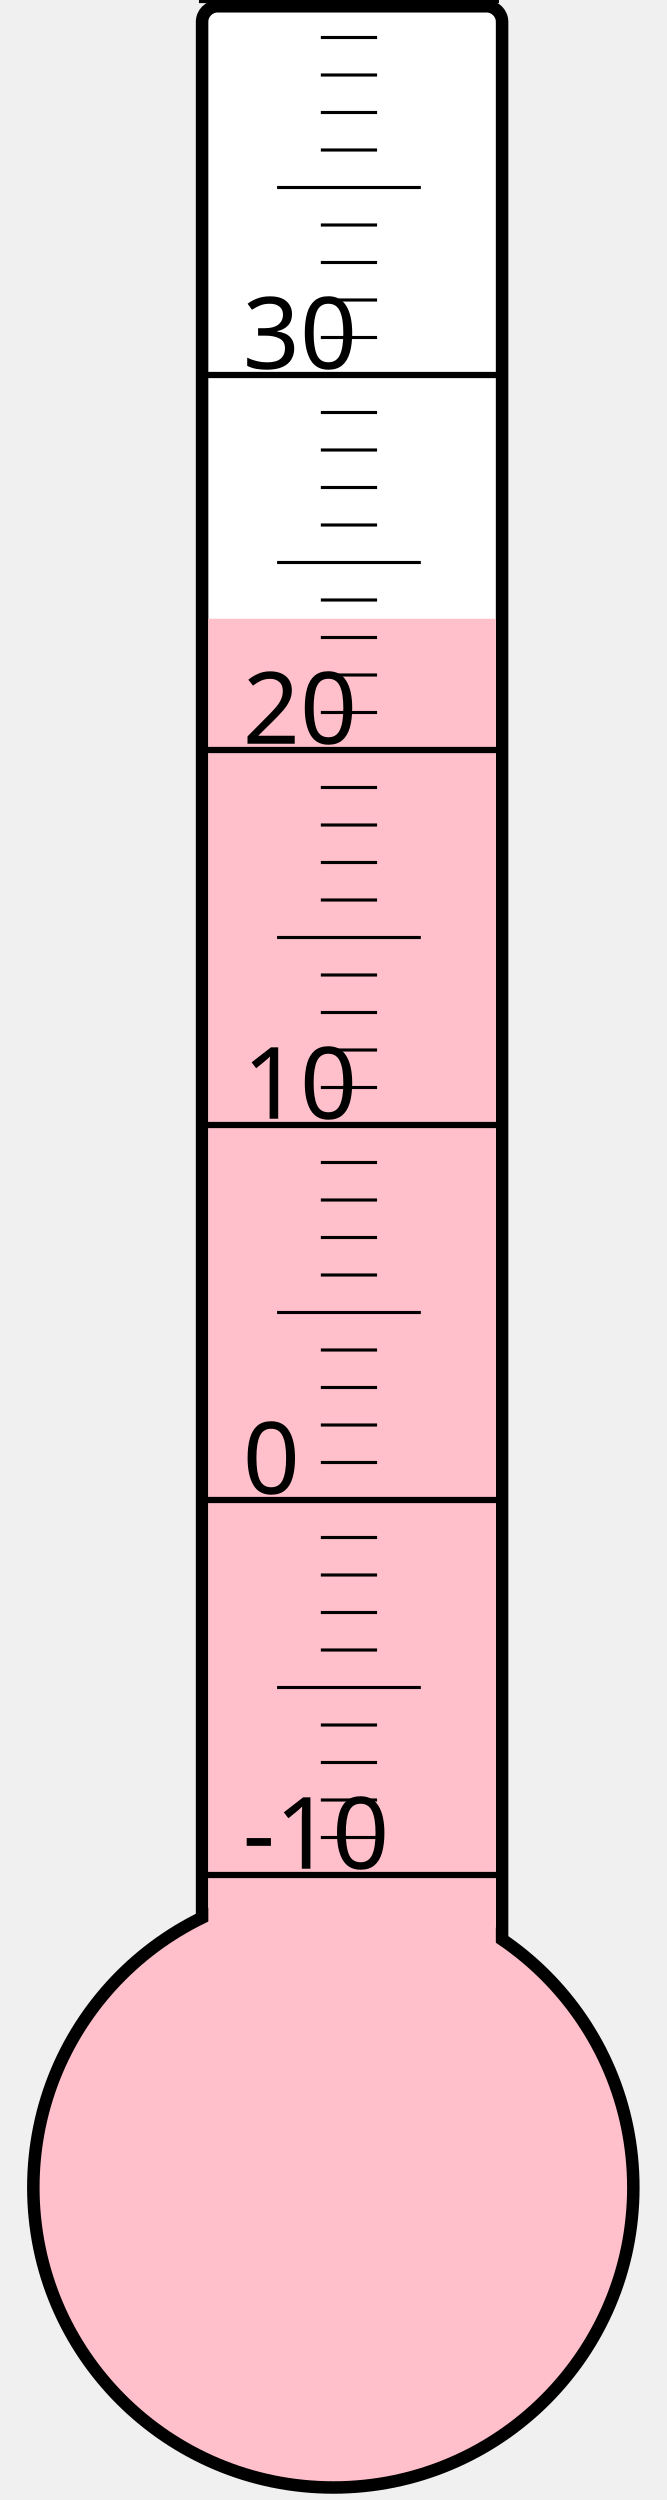
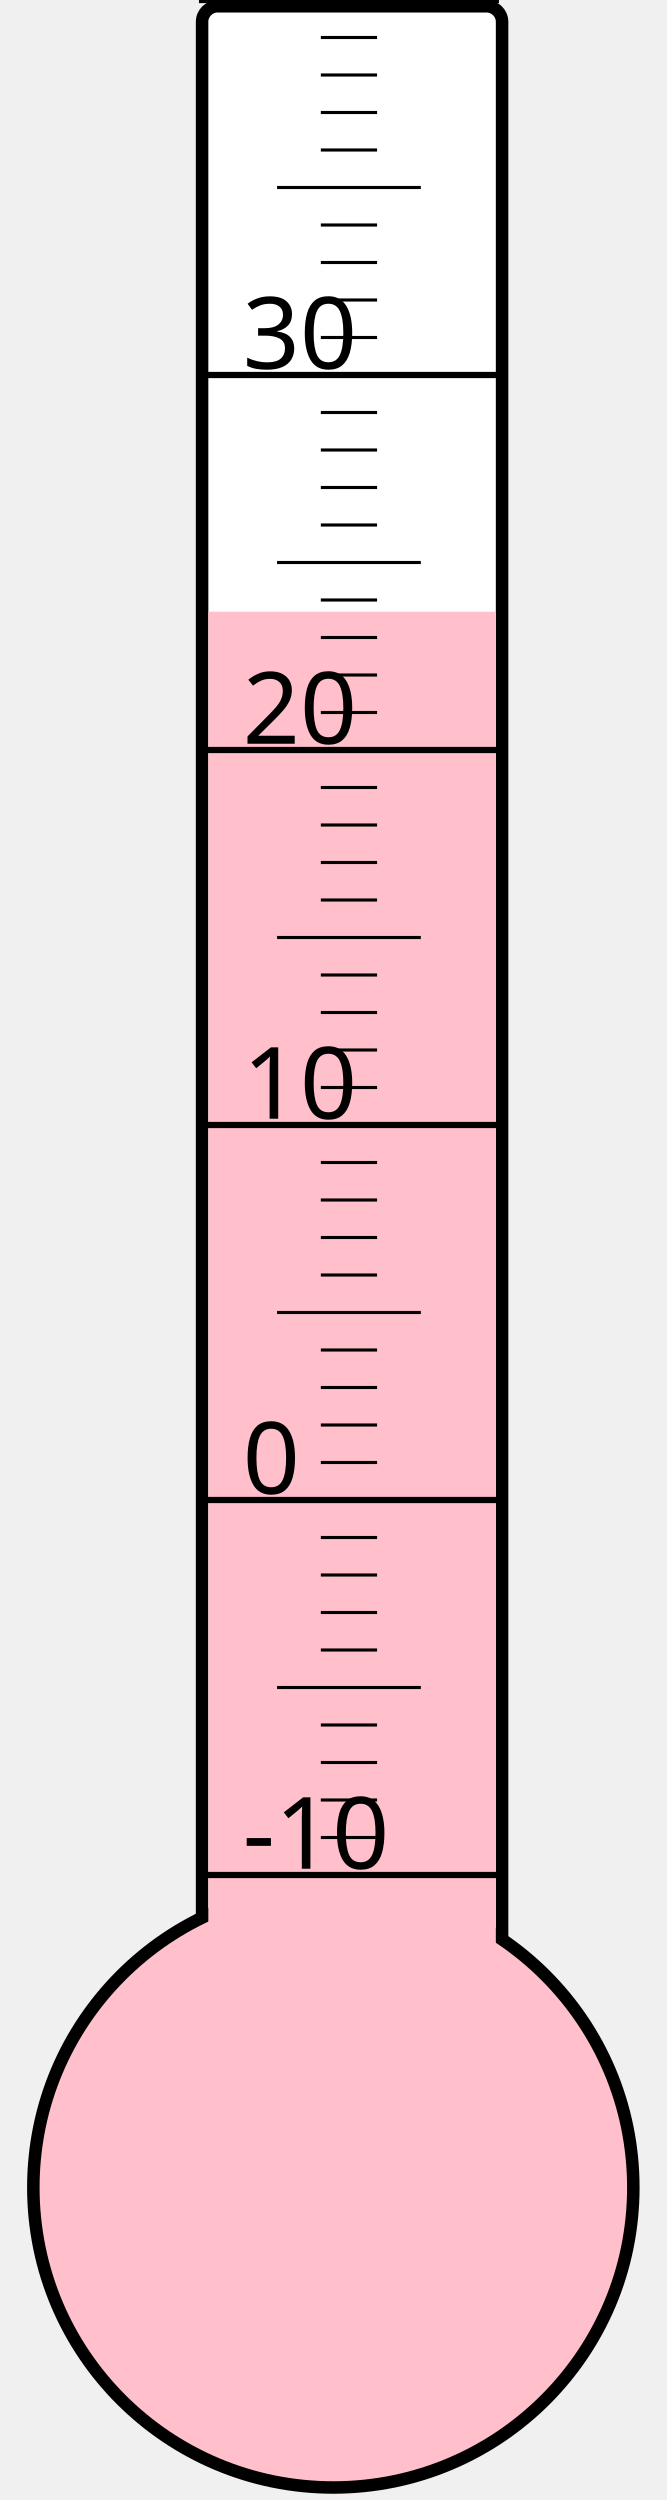
<svg xmlns="http://www.w3.org/2000/svg" width="40px" height="150px" viewBox="0 0 200 800">
  <rect width="200" height="800" x="0" y="0" style="fill: #ffffeb; fill-opacity: 0;" />
  <rect width="96" height="680" x="58" y="2" rx="5" ry="5" style="fill: white; fill-opacity: 1; stroke: black; stroke-width: 4;" />
  <circle cx="100" cy="700" r="96" style="fill: pink; stroke: black; stroke-width: 4;" />
-   <rect width="92" height="502.0" x="60" y="198.0" style="fill: pink; fill-opacity: 1; stroke-width: 0;" />
+   <rect width="92" height="504.25" x="60" y="195.75" style="fill: pink; fill-opacity: 1; stroke-width: 0;" />
  <text x="71" y="598" style="font-family: sans-serif; font-size: 24pt;">-10</text>
  <text x="71" y="478" style="font-family: sans-serif; font-size: 24pt;">0</text>
  <text x="71" y="358" style="font-family: sans-serif; font-size: 24pt;">10</text>
  <text x="71" y="238" style="font-family: sans-serif; font-size: 24pt;">20</text>
  <text x="71" y="118" style="font-family: sans-serif; font-size: 24pt;">30</text>
  <g style="stroke: black;">
    <line x1="57" y1="600" x2="153" y2="600" style="stroke-width: 2;" />
    <line x1="96" y1="588" x2="114" y2="588" style="stroke-width: 1;" />
    <line x1="96" y1="576" x2="114" y2="576" style="stroke-width: 1;" />
    <line x1="96" y1="564" x2="114" y2="564" style="stroke-width: 1;" />
    <line x1="96" y1="552" x2="114" y2="552" style="stroke-width: 1;" />
    <line x1="82" y1="540" x2="128" y2="540" style="stroke-width: 1;" />
    <line x1="96" y1="528" x2="114" y2="528" style="stroke-width: 1;" />
    <line x1="96" y1="516" x2="114" y2="516" style="stroke-width: 1;" />
    <line x1="96" y1="504" x2="114" y2="504" style="stroke-width: 1;" />
    <line x1="96" y1="492" x2="114" y2="492" style="stroke-width: 1;" />
    <line x1="57" y1="480" x2="153" y2="480" style="stroke-width: 2;" />
    <line x1="96" y1="468" x2="114" y2="468" style="stroke-width: 1;" />
    <line x1="96" y1="456" x2="114" y2="456" style="stroke-width: 1;" />
    <line x1="96" y1="444" x2="114" y2="444" style="stroke-width: 1;" />
    <line x1="96" y1="432" x2="114" y2="432" style="stroke-width: 1;" />
    <line x1="82" y1="420" x2="128" y2="420" style="stroke-width: 1;" />
    <line x1="96" y1="408" x2="114" y2="408" style="stroke-width: 1;" />
    <line x1="96" y1="396" x2="114" y2="396" style="stroke-width: 1;" />
    <line x1="96" y1="384" x2="114" y2="384" style="stroke-width: 1;" />
    <line x1="96" y1="372" x2="114" y2="372" style="stroke-width: 1;" />
    <line x1="57" y1="360" x2="153" y2="360" style="stroke-width: 2;" />
    <line x1="96" y1="348" x2="114" y2="348" style="stroke-width: 1;" />
    <line x1="96" y1="336" x2="114" y2="336" style="stroke-width: 1;" />
    <line x1="96" y1="324" x2="114" y2="324" style="stroke-width: 1;" />
    <line x1="96" y1="312" x2="114" y2="312" style="stroke-width: 1;" />
    <line x1="82" y1="300" x2="128" y2="300" style="stroke-width: 1;" />
    <line x1="96" y1="288" x2="114" y2="288" style="stroke-width: 1;" />
    <line x1="96" y1="276" x2="114" y2="276" style="stroke-width: 1;" />
    <line x1="96" y1="264" x2="114" y2="264" style="stroke-width: 1;" />
    <line x1="96" y1="252" x2="114" y2="252" style="stroke-width: 1;" />
    <line x1="57" y1="240" x2="153" y2="240" style="stroke-width: 2;" />
    <line x1="96" y1="228" x2="114" y2="228" style="stroke-width: 1;" />
    <line x1="96" y1="216" x2="114" y2="216" style="stroke-width: 1;" />
    <line x1="96" y1="204" x2="114" y2="204" style="stroke-width: 1;" />
    <line x1="96" y1="192" x2="114" y2="192" style="stroke-width: 1;" />
    <line x1="82" y1="180" x2="128" y2="180" style="stroke-width: 1;" />
    <line x1="96" y1="168" x2="114" y2="168" style="stroke-width: 1;" />
    <line x1="96" y1="156" x2="114" y2="156" style="stroke-width: 1;" />
    <line x1="96" y1="144" x2="114" y2="144" style="stroke-width: 1;" />
    <line x1="96" y1="132" x2="114" y2="132" style="stroke-width: 1;" />
    <line x1="57" y1="120" x2="153" y2="120" style="stroke-width: 2;" />
    <line x1="96" y1="108" x2="114" y2="108" style="stroke-width: 1;" />
    <line x1="96" y1="96" x2="114" y2="96" style="stroke-width: 1;" />
    <line x1="96" y1="84" x2="114" y2="84" style="stroke-width: 1;" />
    <line x1="96" y1="72" x2="114" y2="72" style="stroke-width: 1;" />
    <line x1="82" y1="60" x2="128" y2="60" style="stroke-width: 1;" />
    <line x1="96" y1="48" x2="114" y2="48" style="stroke-width: 1;" />
    <line x1="96" y1="36" x2="114" y2="36" style="stroke-width: 1;" />
    <line x1="96" y1="24" x2="114" y2="24" style="stroke-width: 1;" />
    <line x1="96" y1="12" x2="114" y2="12" style="stroke-width: 1;" />
    <line x1="57" y1="0" x2="153" y2="0" style="stroke-width: 2;" />
  </g>
</svg>
